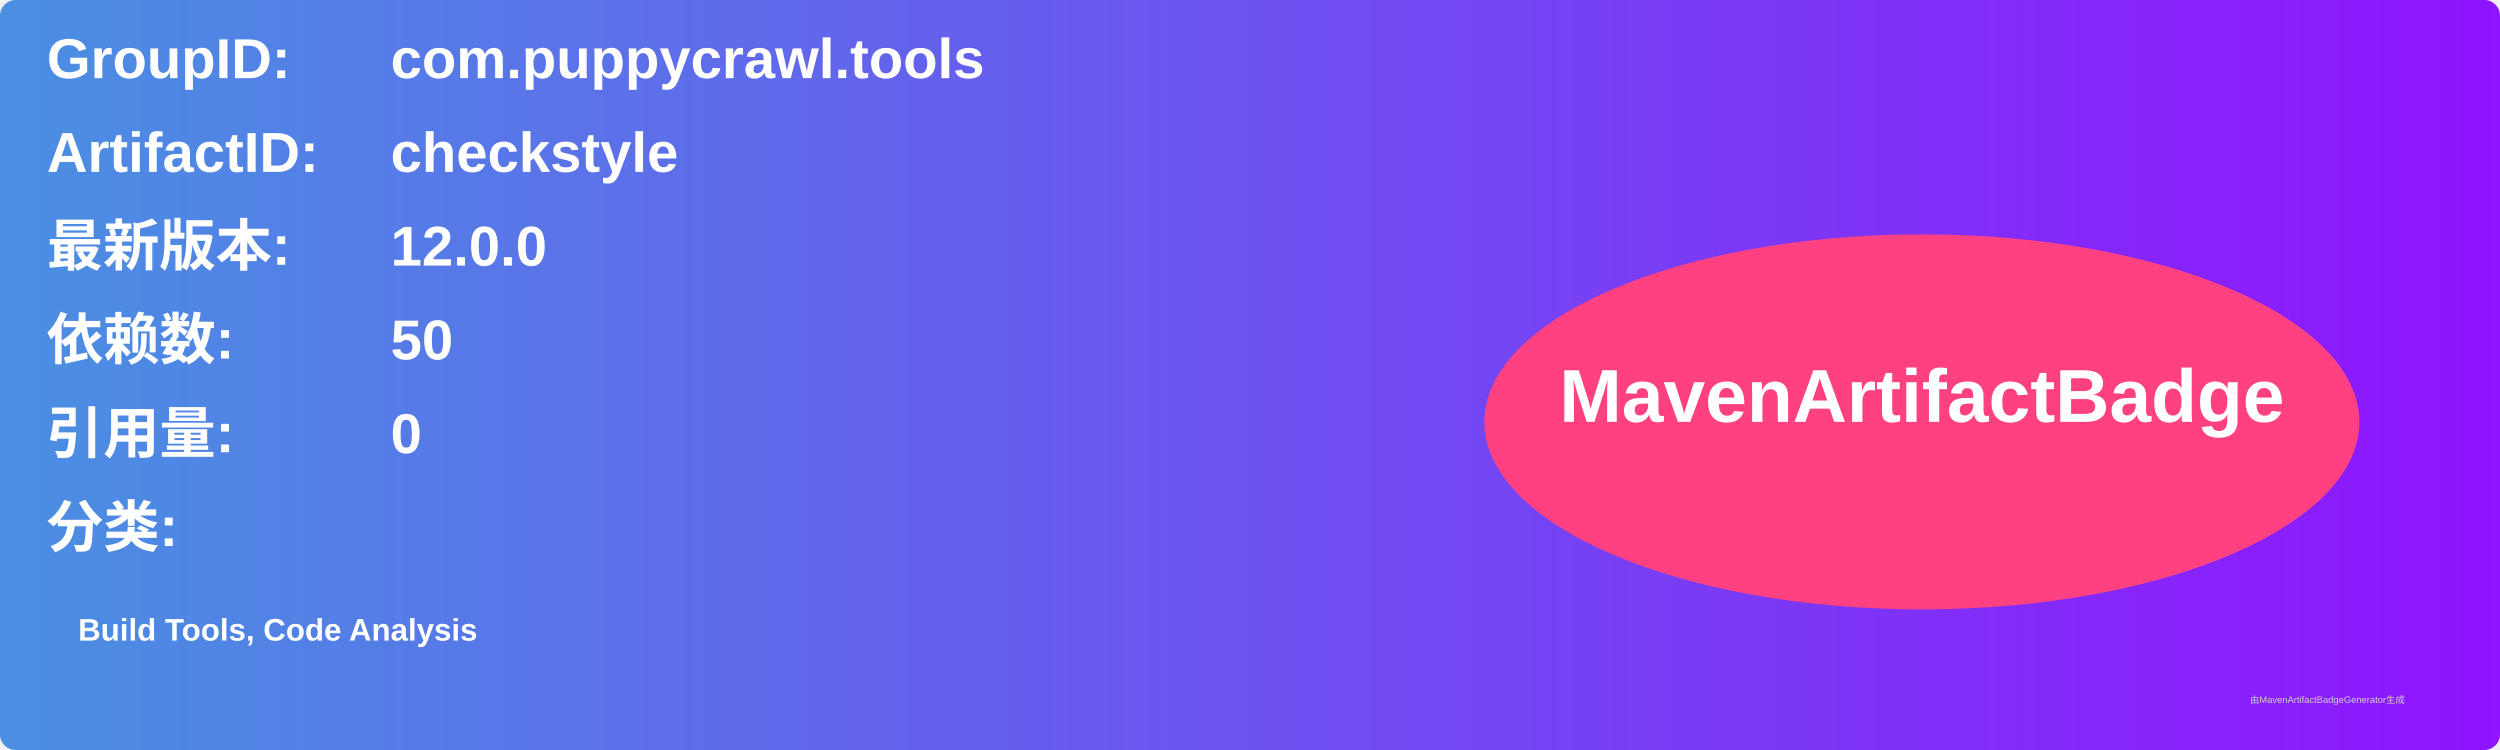
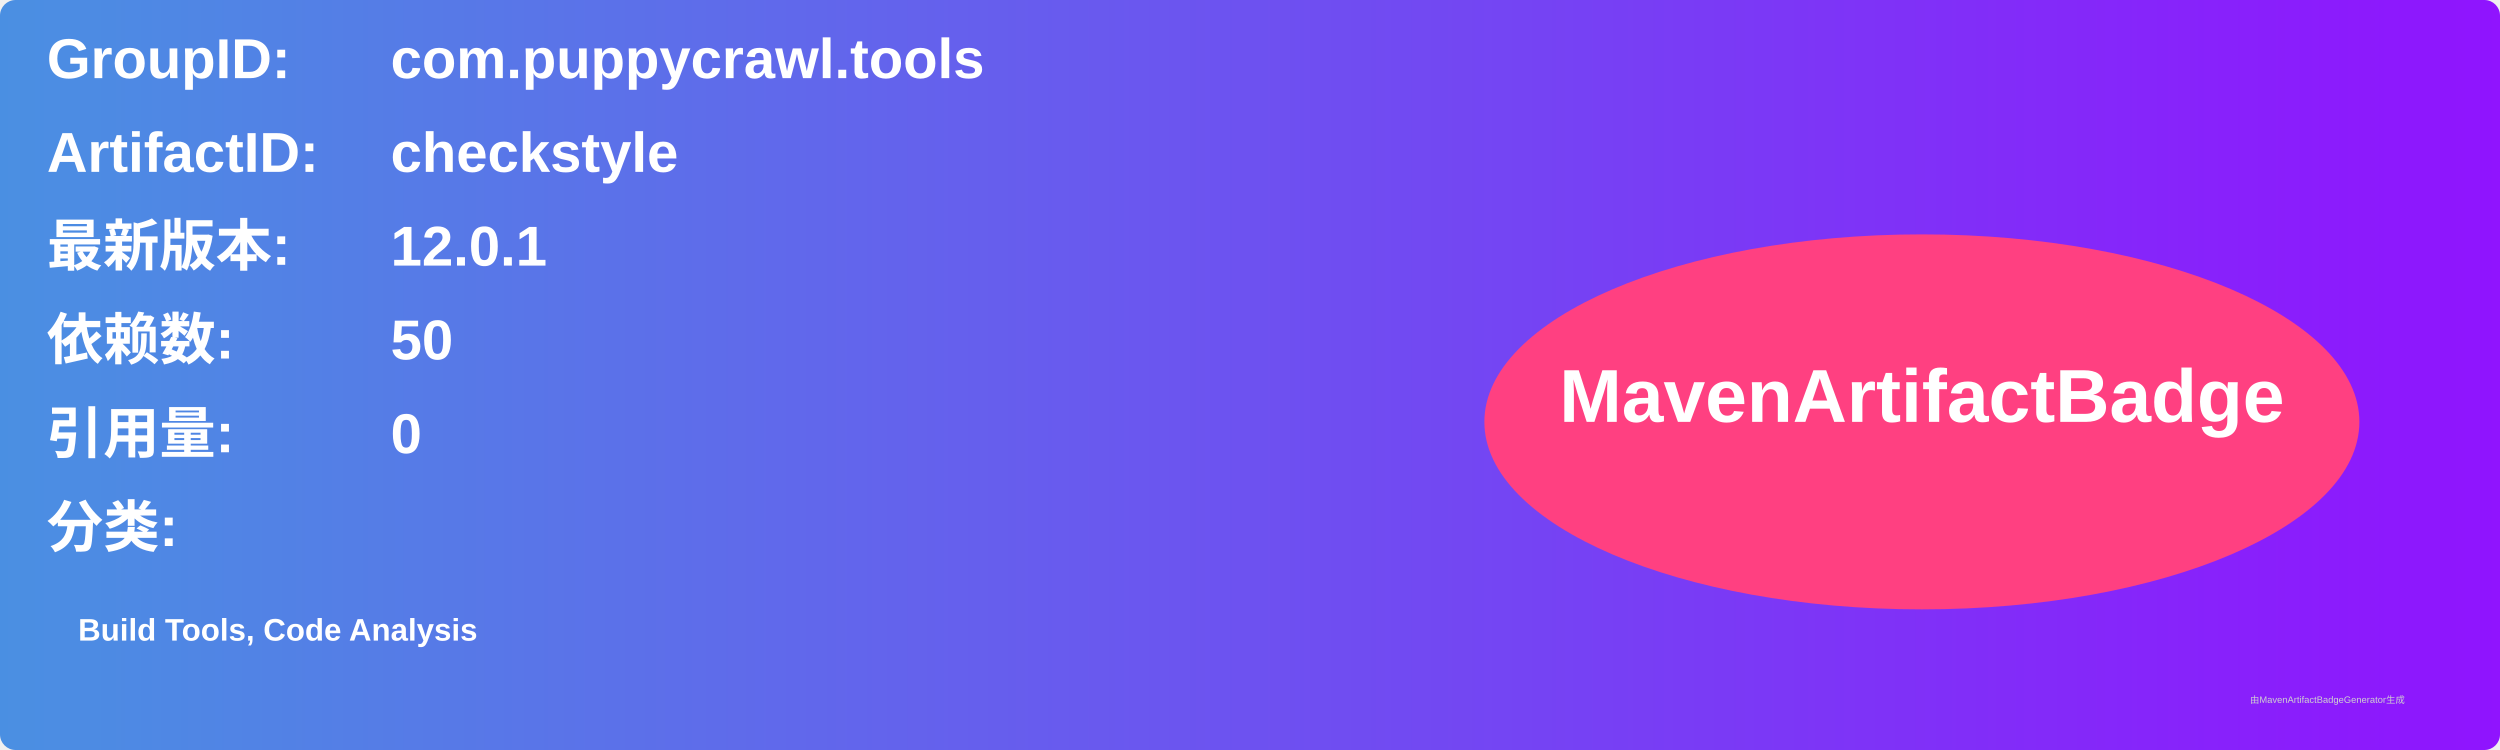
<svg xmlns="http://www.w3.org/2000/svg" width="800" height="240" viewBox="0 0 800 240">
  <linearGradient id="grad" x1="0%" y1="0%" x2="100%" y2="0%">
    <stop offset="0%" stop-color="#4a90e2" />
    <stop offset="100%" stop-color="#9013fe" />
  </linearGradient>
  <rect width="100%" height="100%" rx="5" ry="5" fill="url(#grad)" />
  <g transform="translate(15, 15)">
    <text x="0" y="10" font-family="Arial" font-size="18" fill="white" font-weight="bold" width="260">GroupID:</text>
    <text x="110" y="10" font-family="Arial" font-size="18" fill="white" font-weight="bold" width="460">com.puppycrawl.tools</text>
    <text x="0" y="40" font-family="Arial" font-size="18" fill="white" font-weight="bold" width="260">ArtifactID:</text>
    <text x="110" y="40" font-family="Arial" font-size="18" fill="white" font-weight="bold" width="460">checkstyle</text>
    <text x="0" y="70" font-family="Arial" font-size="18" fill="white" font-weight="bold">最新版本:</text>
    <text x="110" y="70" font-family="Arial" font-size="18" fill="white" font-weight="bold">
-       <tspan font-weight="bold">12.0.0</tspan>
+       <tspan font-weight="bold">12.0.1</tspan>
    </text>
    <text x="0" y="100" font-family="Arial" font-size="18" fill="white" font-weight="bold">依赖数: </text>
    <text x="110" y="100" font-family="Arial" font-size="18" fill="white">
      <tspan font-weight="bold">50</tspan>
    </text>
    <text x="0" y="130" font-family="Arial" font-size="18" fill="white" font-weight="bold">引用量: </text>
    <text x="110" y="130" font-family="Arial" font-size="18" fill="white">
      <tspan font-weight="bold">0</tspan>
    </text>
    <text x="0" y="160" font-family="Arial" font-size="18" fill="white" font-weight="bold">分类:</text>
    <text x="10" y="190" font-family="Arial" font-size="10" fill="white">
      <tspan font-weight="bold">Build Tools, Code Analysis</tspan>
    </text>
    <ellipse cx="600" cy="120" rx="140" ry="60" fill="#ff4081" />
    <text x="600" y="120" text-anchor="middle" font-family="Arial" font-size="24" fill="white" font-weight="bold">MavenArtifactBadge</text>
  </g>
  <text x="720" y="225" font-family="Arial" font-size="3" fill="#d0d0d0">由MavenArtifactBadgeGenerator生成</text>
</svg>
